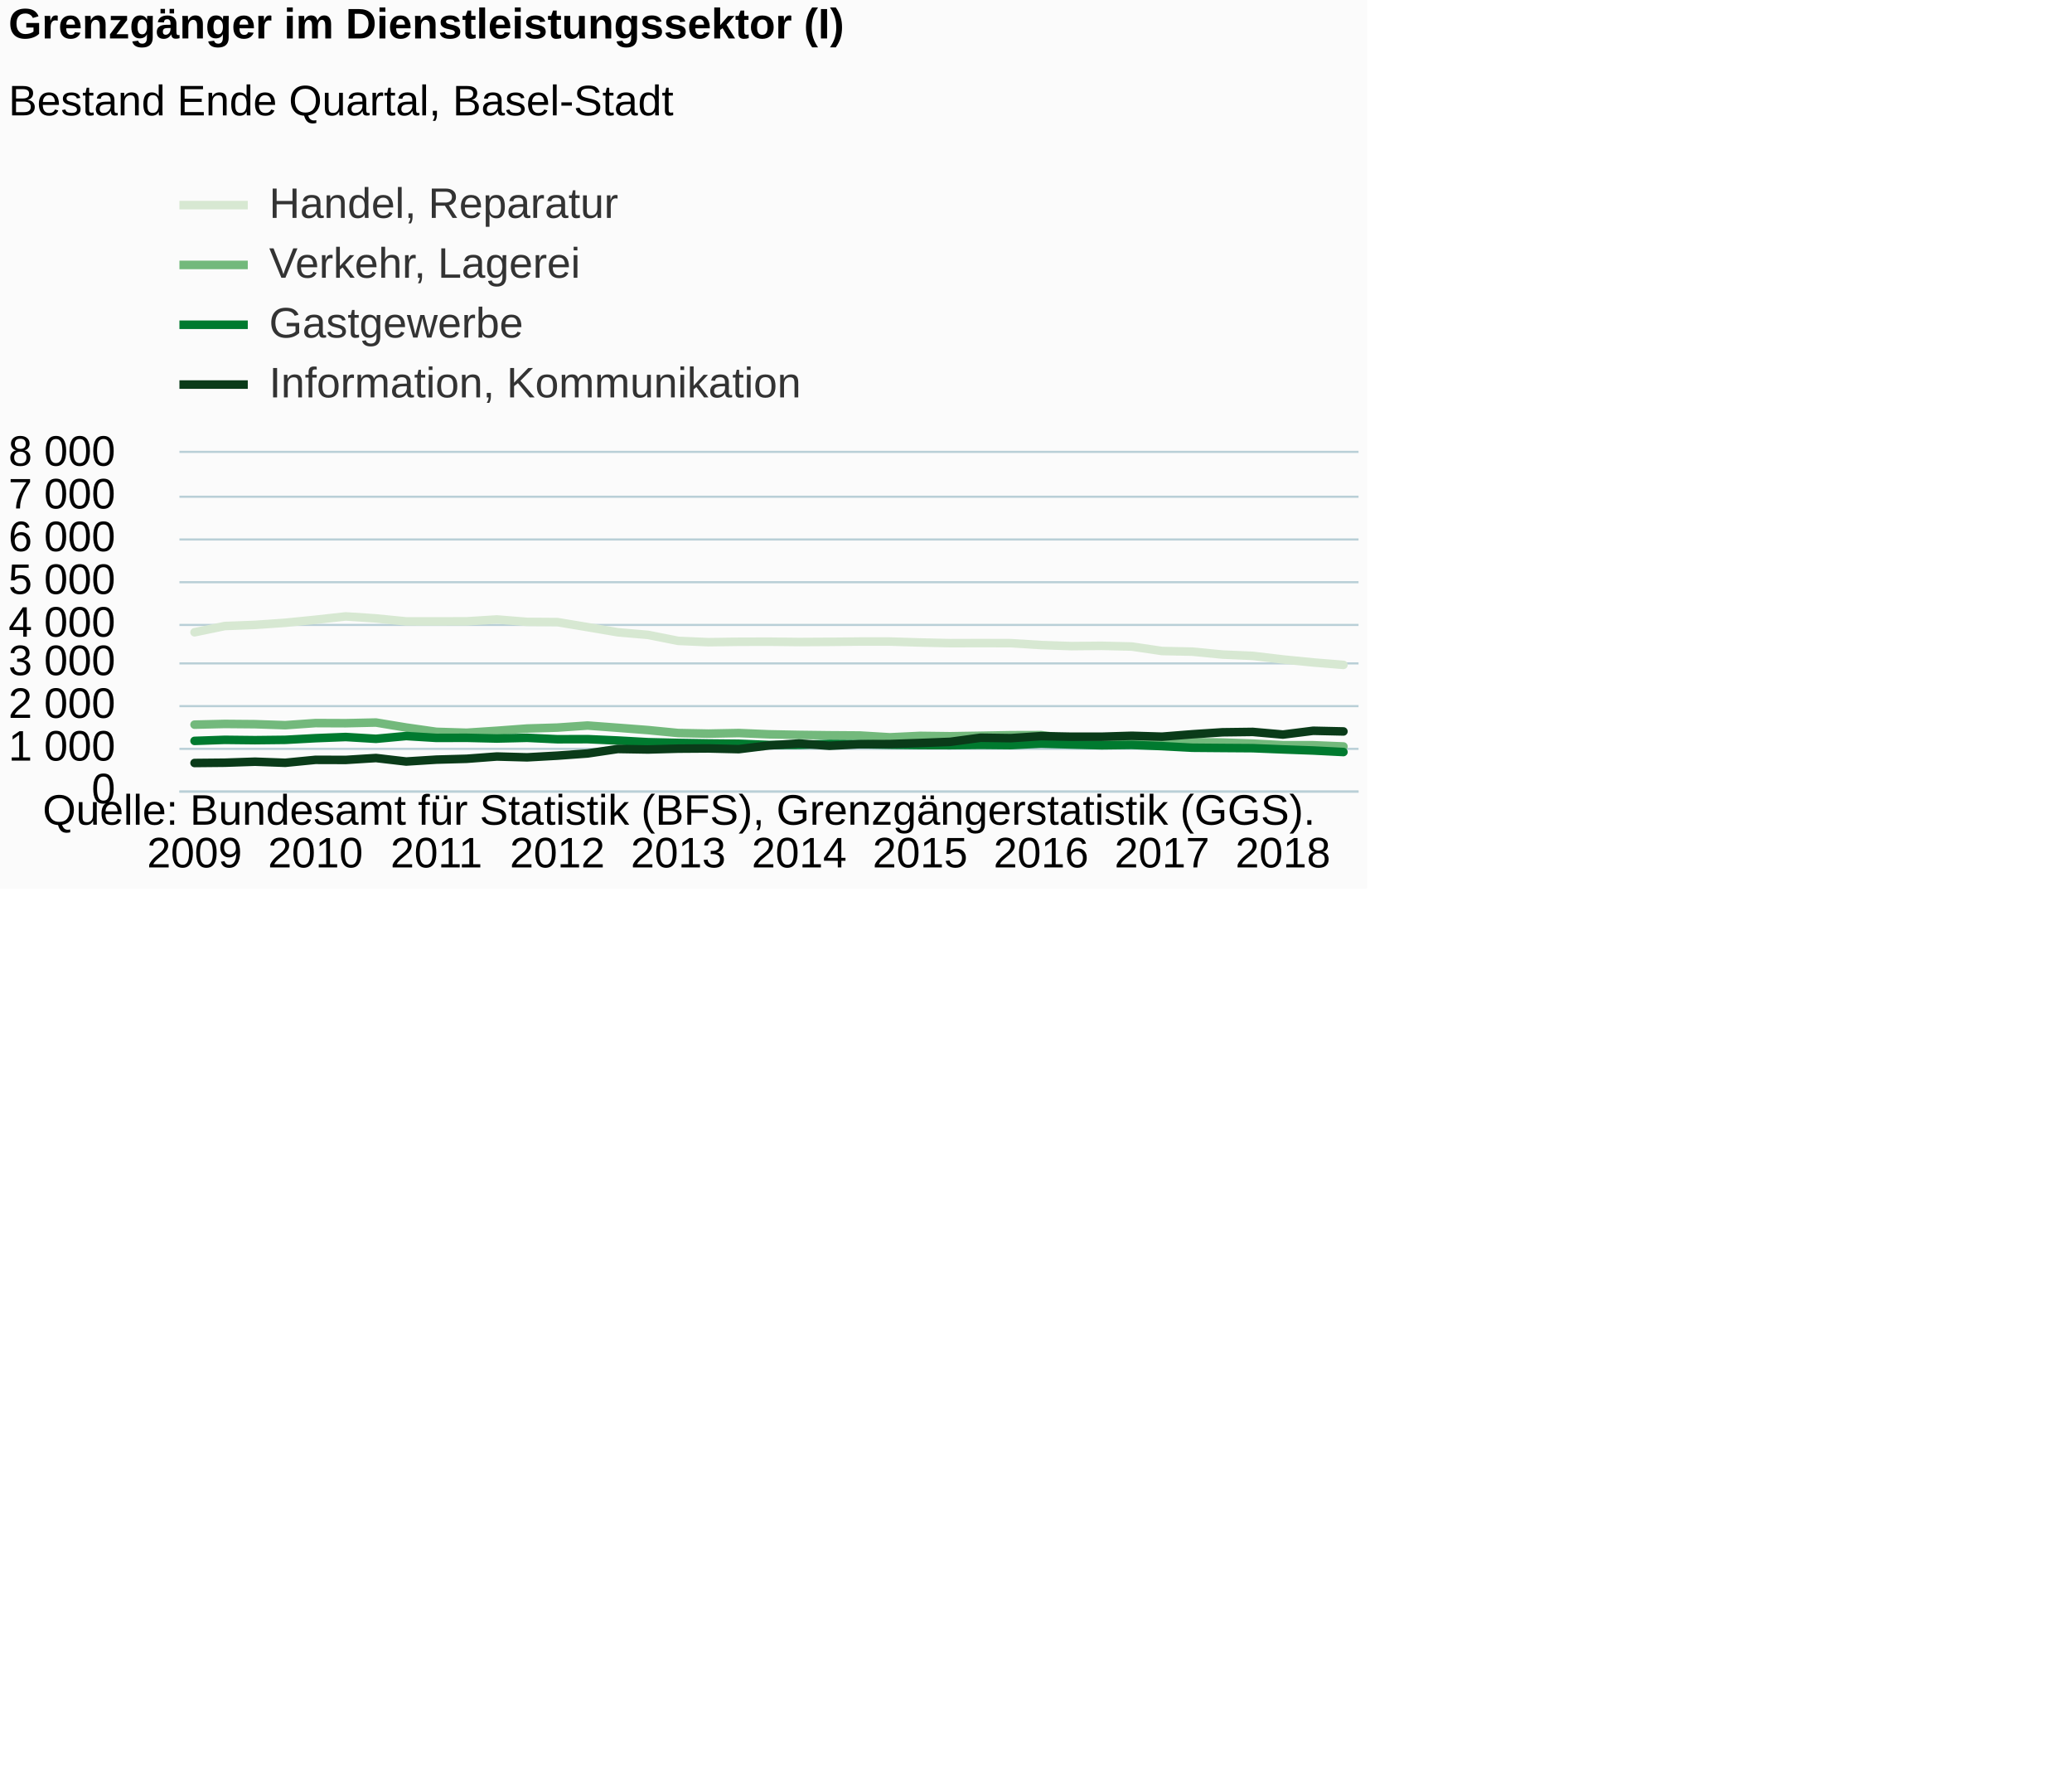
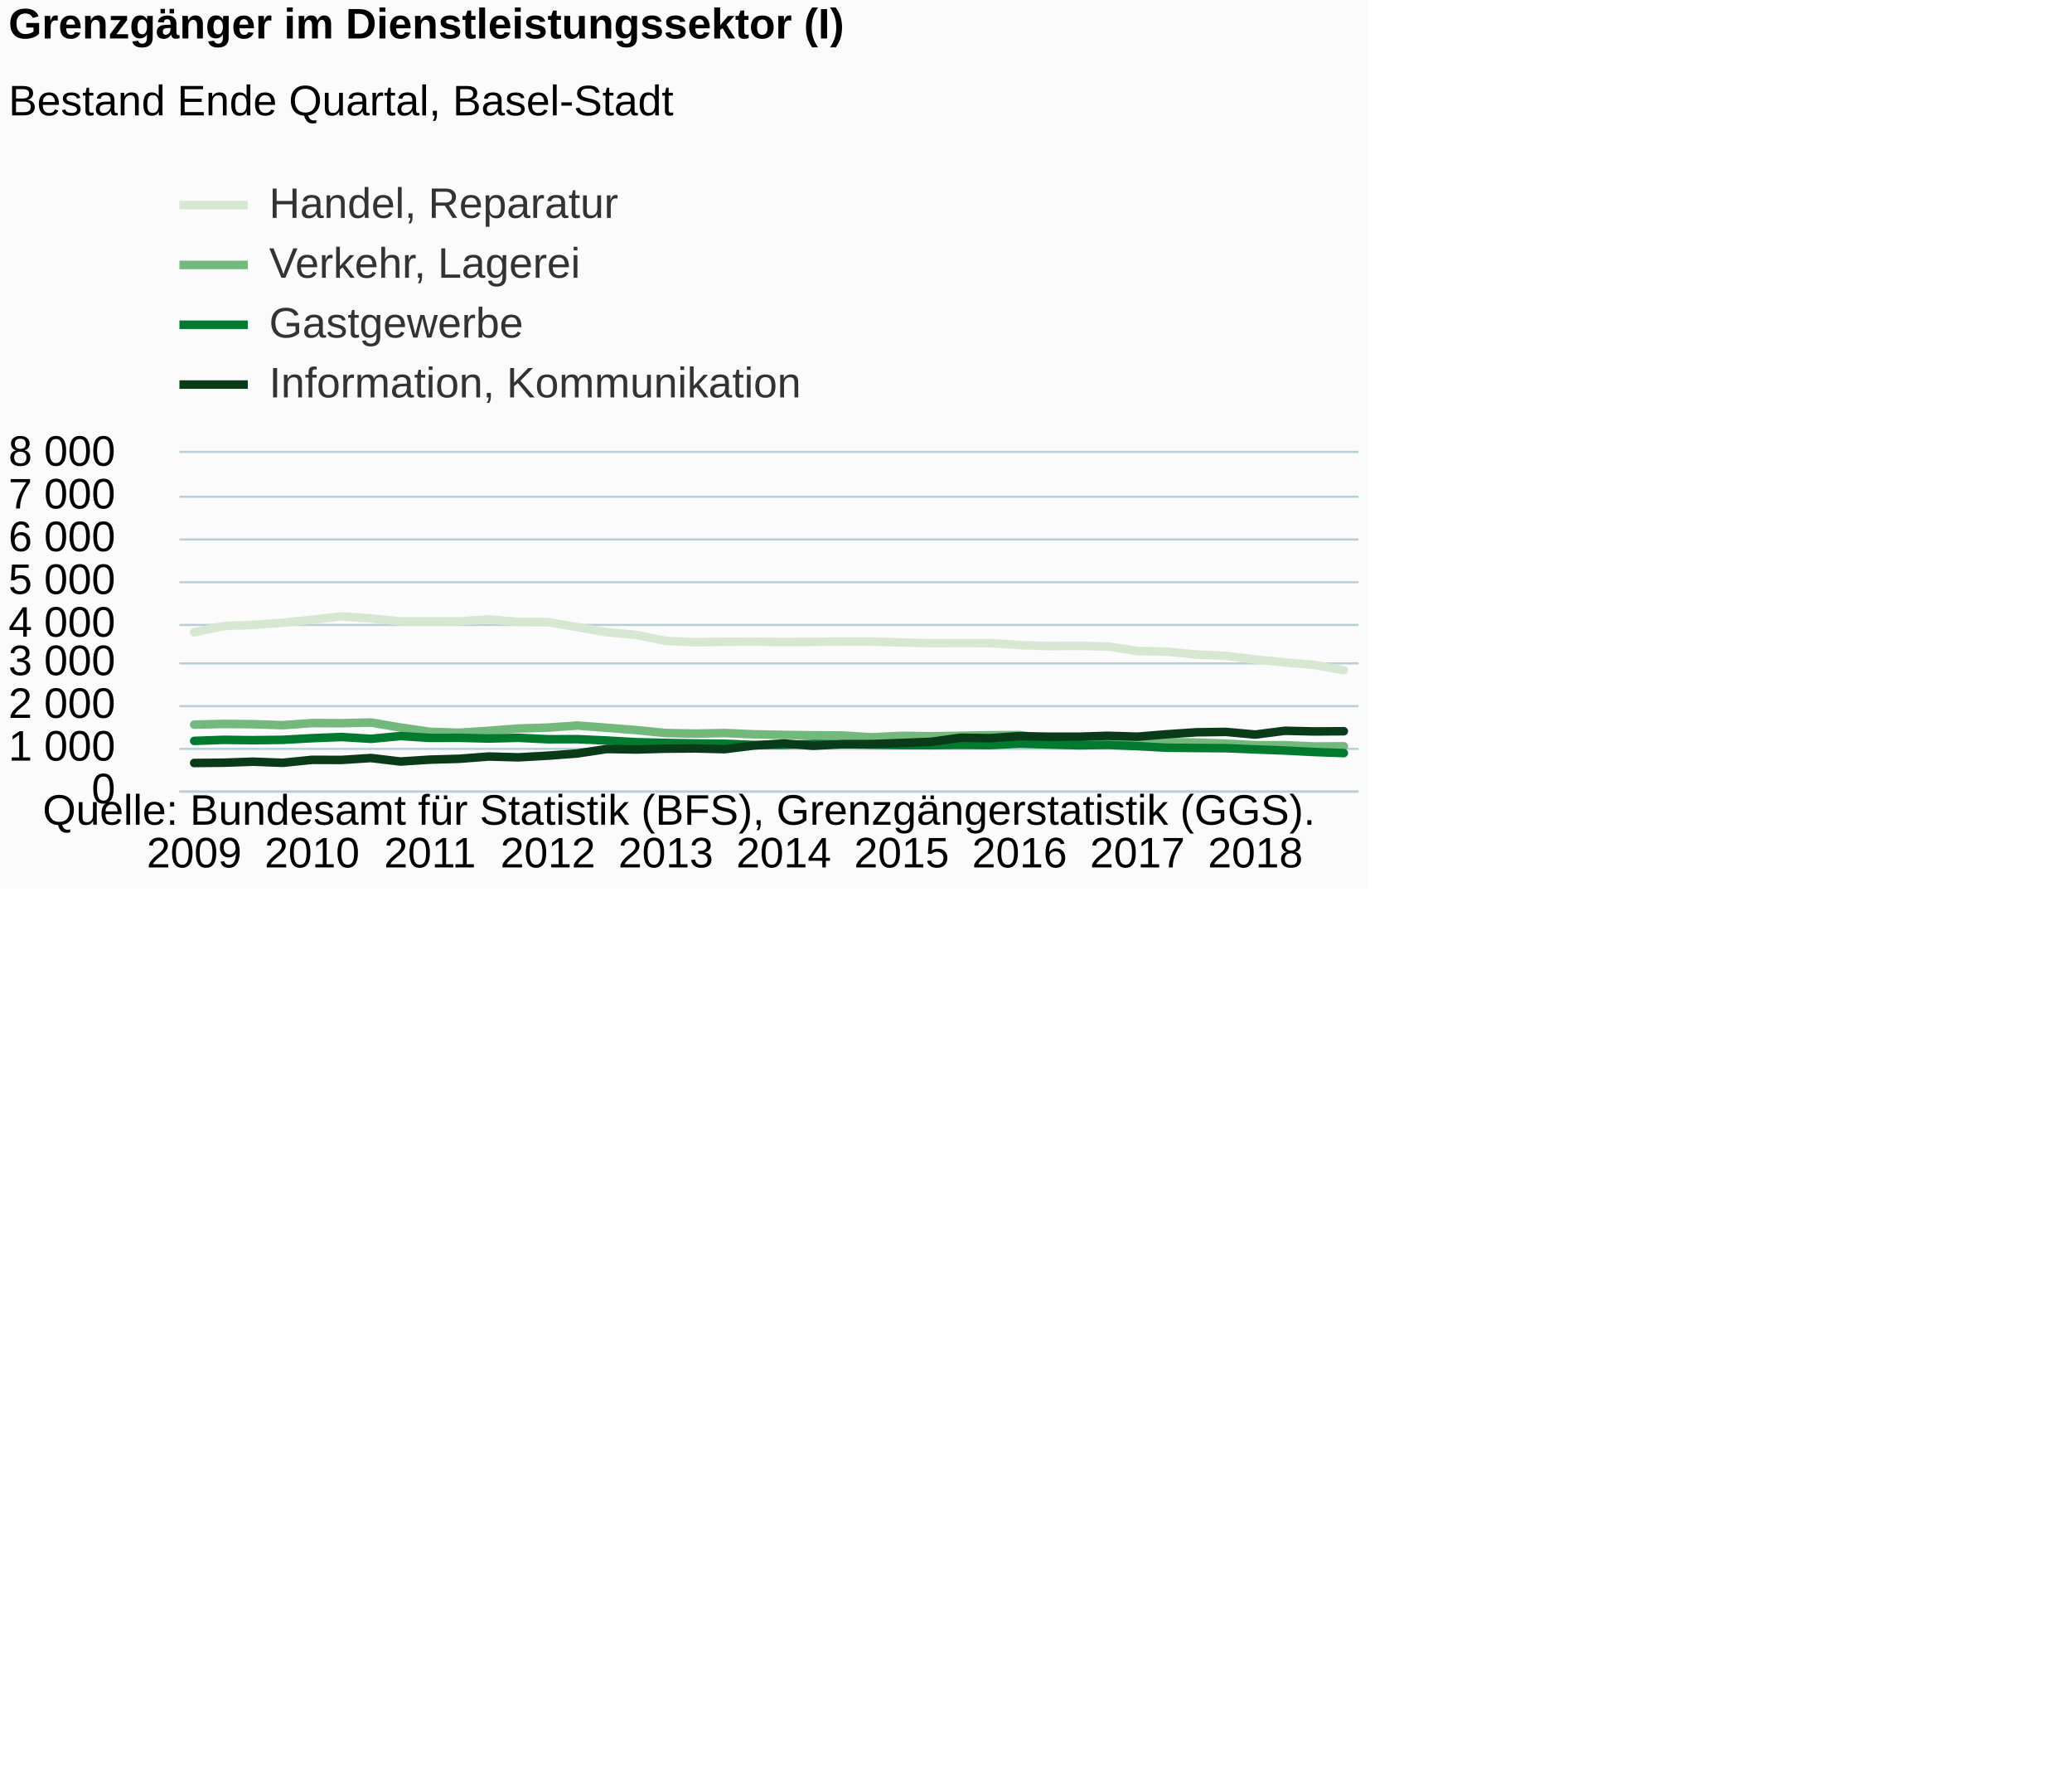
<svg xmlns="http://www.w3.org/2000/svg" version="1.1" class="highcharts-root" style="font-family:Arial;font-size:12px;" viewBox="0 0 485 415">
  <defs>
-     <clipPath id="highcharts-zv422kg-6">
+     <clipPath id="highcharts-bizzxdu-6">
      <rect x="0" y="0" width="276" height="79" fill="none" />
    </clipPath>
-     <clipPath id="highcharts-zv422kg-7">
+     <clipPath id="highcharts-bizzxdu-7">
      <rect x="0" y="0" width="276" height="79" fill="none" />
    </clipPath>
  </defs>
  <rect fill="#fbfbfb" class="highcharts-background" x="0" y="0" width="320" height="208" rx="0" ry="0" />
  <rect fill="none" class="highcharts-plot-background" x="42" y="106" width="276" height="79" />
  <g class="highcharts-pane-group" data-z-index="0" />
  <g class="highcharts-grid highcharts-xaxis-grid " data-z-index="1">
-     <path fill="none" data-z-index="1" class="highcharts-grid-line" d="M 45.5 106 L 45.5 185" opacity="1" />
-     <path fill="none" data-z-index="1" class="highcharts-grid-line" d="M 73.5 106 L 73.5 185" opacity="1" />
-     <path fill="none" data-z-index="1" class="highcharts-grid-line" d="M 101.5 106 L 101.5 185" opacity="1" />
-     <path fill="none" data-z-index="1" class="highcharts-grid-line" d="M 129.5 106 L 129.5 185" opacity="1" />
-     <path fill="none" data-z-index="1" class="highcharts-grid-line" d="M 158.5 106 L 158.5 185" opacity="1" />
-     <path fill="none" data-z-index="1" class="highcharts-grid-line" d="M 186.5 106 L 186.5 185" opacity="1" />
-     <path fill="none" data-z-index="1" class="highcharts-grid-line" d="M 214.5 106 L 214.5 185" opacity="1" />
-     <path fill="none" data-z-index="1" class="highcharts-grid-line" d="M 243.5 106 L 243.5 185" opacity="1" />
-     <path fill="none" data-z-index="1" class="highcharts-grid-line" d="M 271.5 106 L 271.5 185" opacity="1" />
-     <path fill="none" data-z-index="1" class="highcharts-grid-line" d="M 299.5 106 L 299.5 185" opacity="1" />
+     <path fill="none" data-z-index="1" class="highcharts-grid-line" d="M 44.5 106 L 44.5 185" opacity="1" />
+     <path fill="none" data-z-index="1" class="highcharts-grid-line" d="M 72.5 106 L 72.5 185" opacity="1" />
+     <path fill="none" data-z-index="1" class="highcharts-grid-line" d="M 100.5 106 L 100.5 185" opacity="1" />
+     <path fill="none" data-z-index="1" class="highcharts-grid-line" d="M 127.5 106 L 127.5 185" opacity="1" />
+     <path fill="none" data-z-index="1" class="highcharts-grid-line" d="M 155.5 106 L 155.5 185" opacity="1" />
+     <path fill="none" data-z-index="1" class="highcharts-grid-line" d="M 182.5 106 L 182.5 185" opacity="1" />
+     <path fill="none" data-z-index="1" class="highcharts-grid-line" d="M 210.5 106 L 210.5 185" opacity="1" />
+     <path fill="none" data-z-index="1" class="highcharts-grid-line" d="M 238.5 106 L 238.5 185" opacity="1" />
+     <path fill="none" data-z-index="1" class="highcharts-grid-line" d="M 265.5 106 L 265.5 185" opacity="1" />
+     <path fill="none" data-z-index="1" class="highcharts-grid-line" d="M 293.5 106 L 293.5 185" opacity="1" />
  </g>
  <g class="highcharts-grid highcharts-yaxis-grid " data-z-index="1">
    <path fill="none" stroke="#B9CFD7" stroke-width="0.5" data-z-index="1" class="highcharts-grid-line" d="M 42 185.25 L 318 185.25" opacity="1" />
    <path fill="none" stroke="#B9CFD7" stroke-width="0.5" data-z-index="1" class="highcharts-grid-line" d="M 42 175.25 L 318 175.25" opacity="1" />
    <path fill="none" stroke="#B9CFD7" stroke-width="0.5" data-z-index="1" class="highcharts-grid-line" d="M 42 165.25 L 318 165.25" opacity="1" />
    <path fill="none" stroke="#B9CFD7" stroke-width="0.5" data-z-index="1" class="highcharts-grid-line" d="M 42 155.25 L 318 155.25" opacity="1" />
    <path fill="none" stroke="#B9CFD7" stroke-width="0.5" data-z-index="1" class="highcharts-grid-line" d="M 42 146.25 L 318 146.25" opacity="1" />
    <path fill="none" stroke="#B9CFD7" stroke-width="0.5" data-z-index="1" class="highcharts-grid-line" d="M 42 136.25 L 318 136.25" opacity="1" />
    <path fill="none" stroke="#B9CFD7" stroke-width="0.5" data-z-index="1" class="highcharts-grid-line" d="M 42 126.25 L 318 126.25" opacity="1" />
    <path fill="none" stroke="#B9CFD7" stroke-width="0.5" data-z-index="1" class="highcharts-grid-line" d="M 42 116.25 L 318 116.25" opacity="1" />
    <path fill="none" stroke="#B9CFD7" stroke-width="0.5" data-z-index="1" class="highcharts-grid-line" d="M 42 105.75 L 318 105.75" opacity="1" />
  </g>
  <rect fill="none" class="highcharts-plot-border" data-z-index="1" x="42" y="106" width="276" height="79" />
  <g class="highcharts-axis highcharts-xaxis " data-z-index="2">
    <path fill="none" class="highcharts-axis-line" stroke="#B9CFD7" stroke-width="0.5" data-z-index="7" d="M 42 185.25 L 318 185.25" />
  </g>
  <g class="highcharts-axis highcharts-yaxis " data-z-index="2">
    <path fill="none" class="highcharts-axis-line" data-z-index="7" d="M 42 106 L 42 185" />
  </g>
  <g class="highcharts-series-group" data-z-index="3">
-     <g data-z-index="0.1" class="highcharts-series highcharts-series-0 highcharts-line-series " transform="translate(42,106) scale(1 1)" clip-path="url(#highcharts-zv422kg-7)">
-       <path fill="none" d="M 3.538 41.969 L 10.615 40.507 L 17.692 40.241 L 24.769 39.747 L 31.846 39.036 L 38.923 38.256 L 46 38.72 L 53.077 39.421 L 60.154 39.431 L 67.231 39.411 L 74.308 38.967 L 81.385 39.539 L 88.462 39.589 L 95.538 40.764 L 102.615 41.969 L 109.692 42.581 L 116.769 43.983 L 123.846 44.289 L 130.923 44.191 L 138 44.171 L 145.077 44.25 L 152.154 44.21 L 159.231 44.141 L 166.308 44.141 L 173.385 44.358 L 180.462 44.517 L 187.538 44.497 L 194.615 44.517 L 201.692 44.961 L 208.769 45.208 L 215.846 45.139 L 222.923 45.306 L 230 46.353 L 237.077 46.501 L 244.154 47.183 L 251.231 47.489 L 258.308 48.328 L 265.385 49.029 L 272.462 49.602" class="highcharts-graph" data-z-index="1" stroke="#D7E8D2" stroke-width="2" stroke-linejoin="round" stroke-linecap="round" />
+     <g data-z-index="0.1" class="highcharts-series highcharts-series-0 highcharts-line-series " transform="translate(42,106) scale(1 1)" clip-path="url(#highcharts-bizzxdu-7)">
+       <path fill="none" d="M 3.45 41.969 L 10.35 40.507 L 17.25 40.241 L 24.15 39.747 L 31.05 39.036 L 37.95 38.256 L 44.85 38.72 L 51.75 39.421 L 58.65 39.431 L 65.55 39.411 L 72.45 38.967 L 79.35 39.539 L 86.25 39.589 L 93.15 40.764 L 100.05 41.969 L 106.95 42.581 L 113.85 43.983 L 120.75 44.289 L 127.65 44.191 L 134.55 44.171 L 141.45 44.25 L 148.35 44.21 L 155.25 44.141 L 162.15 44.141 L 169.05 44.358 L 175.95 44.517 L 182.85 44.497 L 189.75 44.517 L 196.65 44.961 L 203.55 45.208 L 210.45 45.139 L 217.35 45.306 L 224.25 46.353 L 231.15 46.501 L 238.05 47.183 L 244.95 47.489 L 251.85 48.328 L 258.75 49.029 L 265.65 49.602 L 272.55 50.846" class="highcharts-graph" data-z-index="1" stroke="#D7E8D2" stroke-width="2" stroke-linejoin="round" stroke-linecap="round" />
    </g>
    <g data-z-index="0.1" class="highcharts-markers highcharts-series-0 highcharts-line-series " transform="translate(42,106) scale(1 1)" clip-path="none" />
-     <g data-z-index="0.1" class="highcharts-series highcharts-series-1 highcharts-line-series " transform="translate(42,106) scale(1 1)" clip-path="url(#highcharts-zv422kg-7)">
-       <path fill="none" d="M 3.538 63.585 L 10.615 63.417 L 17.692 63.477 L 24.769 63.713 L 31.846 63.22 L 38.923 63.249 L 46 63.091 L 53.077 64.257 L 60.154 65.264 L 67.231 65.481 L 74.308 65.017 L 81.385 64.494 L 88.462 64.276 L 95.538 63.793 L 102.615 64.316 L 109.692 64.859 L 116.769 65.55 L 123.846 65.689 L 130.923 65.55 L 138 65.847 L 145.077 65.985 L 152.154 66.074 L 159.231 66.123 L 166.308 66.548 L 173.385 66.212 L 180.462 66.301 L 187.538 66.182 L 194.615 66.054 L 201.692 66.034 L 208.769 66.923 L 215.846 66.864 L 222.923 67.377 L 230 67.436 L 237.077 67.673 L 244.154 67.772 L 251.231 68.019 L 258.308 68.394 L 265.385 68.404 L 272.462 68.691" class="highcharts-graph" data-z-index="1" stroke="#73B97C" stroke-width="2" stroke-linejoin="round" stroke-linecap="round" />
+     <g data-z-index="0.1" class="highcharts-series highcharts-series-1 highcharts-line-series " transform="translate(42,106) scale(1 1)" clip-path="url(#highcharts-bizzxdu-7)">
+       <path fill="none" d="M 3.45 63.585 L 10.35 63.417 L 17.25 63.477 L 24.15 63.713 L 31.05 63.22 L 37.95 63.249 L 44.85 63.091 L 51.75 64.257 L 58.65 65.264 L 65.55 65.481 L 72.45 65.017 L 79.35 64.494 L 86.25 64.276 L 93.15 63.793 L 100.05 64.316 L 106.95 64.859 L 113.85 65.55 L 120.75 65.689 L 127.65 65.55 L 134.55 65.847 L 141.45 65.985 L 148.35 66.074 L 155.25 66.123 L 162.15 66.548 L 169.05 66.212 L 175.95 66.301 L 182.85 66.182 L 189.75 66.054 L 196.65 66.034 L 203.55 66.923 L 210.45 66.864 L 217.35 67.377 L 224.25 67.436 L 231.15 67.673 L 238.05 67.772 L 244.95 68.019 L 251.85 68.394 L 258.75 68.404 L 265.65 68.691 L 272.55 68.651" class="highcharts-graph" data-z-index="1" stroke="#73B97C" stroke-width="2" stroke-linejoin="round" stroke-linecap="round" />
    </g>
    <g data-z-index="0.1" class="highcharts-markers highcharts-series-1 highcharts-line-series " transform="translate(42,106) scale(1 1)" clip-path="none" />
-     <g data-z-index="0.1" class="highcharts-series highcharts-series-2 highcharts-line-series " transform="translate(42,106) scale(1 1)" clip-path="url(#highcharts-zv422kg-7)">
-       <path fill="none" d="M 3.538 67.387 L 10.615 67.14 L 17.692 67.219 L 24.769 67.14 L 31.846 66.755 L 38.923 66.478 L 46 66.903 L 53.077 66.251 L 60.154 66.686 L 67.231 66.666 L 74.308 66.834 L 81.385 66.666 L 88.462 67.002 L 95.538 66.982 L 102.615 67.298 L 109.692 67.693 L 116.769 67.861 L 123.846 67.98 L 130.923 68.049 L 138 68.345 L 145.077 68.315 L 152.154 68.088 L 159.231 68.147 L 166.308 68.276 L 173.385 68.365 L 180.462 68.384 L 187.538 68.305 L 194.615 68.374 L 201.692 68.019 L 208.769 68.226 L 215.846 68.414 L 222.923 68.325 L 230 68.612 L 237.077 68.987 L 244.154 69.046 L 251.231 69.095 L 258.308 69.382 L 265.385 69.638 L 272.462 69.994" class="highcharts-graph" data-z-index="1" stroke="#007A2F" stroke-width="2" stroke-linejoin="round" stroke-linecap="round" />
+     <g data-z-index="0.1" class="highcharts-series highcharts-series-2 highcharts-line-series " transform="translate(42,106) scale(1 1)" clip-path="url(#highcharts-bizzxdu-7)">
+       <path fill="none" d="M 3.45 67.387 L 10.35 67.14 L 17.25 67.219 L 24.15 67.14 L 31.05 66.755 L 37.95 66.478 L 44.85 66.903 L 51.75 66.251 L 58.65 66.686 L 65.55 66.666 L 72.45 66.834 L 79.35 66.666 L 86.25 67.002 L 93.15 66.982 L 100.05 67.298 L 106.95 67.693 L 113.85 67.861 L 120.75 67.98 L 127.65 68.049 L 134.55 68.345 L 141.45 68.315 L 148.35 68.088 L 155.25 68.147 L 162.15 68.276 L 169.05 68.365 L 175.95 68.384 L 182.85 68.305 L 189.75 68.374 L 196.65 68.019 L 203.55 68.226 L 210.45 68.414 L 217.35 68.325 L 224.25 68.612 L 231.15 68.987 L 238.05 69.046 L 244.95 69.095 L 251.85 69.382 L 258.75 69.638 L 265.65 69.994 L 272.55 70.241" class="highcharts-graph" data-z-index="1" stroke="#007A2F" stroke-width="2" stroke-linejoin="round" stroke-linecap="round" />
    </g>
    <g data-z-index="0.1" class="highcharts-markers highcharts-series-2 highcharts-line-series " transform="translate(42,106) scale(1 1)" clip-path="none" />
-     <g data-z-index="0.1" class="highcharts-series highcharts-series-3 highcharts-line-series " transform="translate(42,106) scale(1 1)" clip-path="url(#highcharts-zv422kg-7)">
-       <path fill="none" d="M 3.538 72.561 L 10.615 72.492 L 17.692 72.255 L 24.769 72.512 L 31.846 71.821 L 38.923 71.841 L 46 71.396 L 53.077 72.216 L 60.154 71.772 L 67.231 71.574 L 74.308 71.041 L 81.385 71.238 L 88.462 70.843 L 95.538 70.33 L 102.615 69.283 L 109.692 69.401 L 116.769 69.204 L 123.846 69.155 L 130.923 69.323 L 138 68.454 L 145.077 67.989 L 152.154 68.532 L 159.231 68.157 L 166.308 68.128 L 173.385 67.881 L 180.462 67.604 L 187.538 66.646 L 194.615 66.745 L 201.692 66.271 L 208.769 66.409 L 215.846 66.409 L 222.923 66.192 L 230 66.4 L 237.077 65.837 L 244.154 65.373 L 251.231 65.284 L 258.308 65.906 L 265.385 65.017 L 272.462 65.175" class="highcharts-graph" data-z-index="1" stroke="#0A3B19" stroke-width="2" stroke-linejoin="round" stroke-linecap="round" />
+     <g data-z-index="0.1" class="highcharts-series highcharts-series-3 highcharts-line-series " transform="translate(42,106) scale(1 1)" clip-path="url(#highcharts-bizzxdu-7)">
+       <path fill="none" d="M 3.45 72.561 L 10.35 72.492 L 17.25 72.255 L 24.15 72.512 L 31.05 71.821 L 37.95 71.841 L 44.85 71.396 L 51.75 72.216 L 58.65 71.772 L 65.55 71.574 L 72.45 71.041 L 79.35 71.238 L 86.25 70.843 L 93.15 70.33 L 100.05 69.283 L 106.95 69.401 L 113.85 69.204 L 120.75 69.155 L 127.65 69.323 L 134.55 68.454 L 141.45 67.989 L 148.35 68.532 L 155.25 68.157 L 162.15 68.128 L 169.05 67.881 L 175.95 67.604 L 182.85 66.646 L 189.75 66.745 L 196.65 66.271 L 203.55 66.409 L 210.45 66.409 L 217.35 66.192 L 224.25 66.4 L 231.15 65.837 L 238.05 65.373 L 244.95 65.284 L 251.85 65.906 L 258.75 65.017 L 265.65 65.175 L 272.55 65.126" class="highcharts-graph" data-z-index="1" stroke="#0A3B19" stroke-width="2" stroke-linejoin="round" stroke-linecap="round" />
    </g>
    <g data-z-index="0.1" class="highcharts-markers highcharts-series-3 highcharts-line-series " transform="translate(42,106) scale(1 1)" clip-path="none" />
  </g>
  <text x="2" text-anchor="start" class="highcharts-title" data-z-index="4" style="color:#000000;font-size:10px;font-weight:bold;fill:#000000;" y="9">
    <tspan>Grenzgänger im Dienstleistungssektor (I)</tspan>
  </text>
  <text x="2" text-anchor="start" class="highcharts-subtitle" data-z-index="4" style="color:#000000;font-size:10px;font-weight:normal;font-family:Arial;fill:#000000;" y="27">
    <tspan>Bestand Ende Quartal, Basel-Stadt</tspan>
  </text>
  <g class="highcharts-legend" data-z-index="7" transform="translate(42,43)">
    <rect fill="none" class="highcharts-legend-box" rx="0" ry="0" x="0" y="0" width="145" height="51" visibility="visible" />
    <g data-z-index="1">
      <g>
        <g class="highcharts-legend-item highcharts-line-series highcharts-color-undefined highcharts-series-0" data-z-index="1" transform="translate(0,-5)">
          <path fill="none" d="M 0 10 L 16 10" class="highcharts-graph" stroke="#D7E8D2" stroke-width="2" />
          <text x="21" style="color:#333333;font-size:10px;font-weight:normal;cursor:pointer;fill:#333333;" text-anchor="start" data-z-index="2" y="13">
            <tspan>Handel, Reparatur</tspan>
          </text>
        </g>
        <g class="highcharts-legend-item highcharts-line-series highcharts-color-undefined highcharts-series-1" data-z-index="1" transform="translate(0,9)">
          <path fill="none" d="M 0 10 L 16 10" class="highcharts-graph" stroke="#73B97C" stroke-width="2" />
          <text x="21" y="13" style="color:#333333;font-size:10px;font-weight:normal;cursor:pointer;fill:#333333;" text-anchor="start" data-z-index="2">
            <tspan>Verkehr, Lagerei</tspan>
          </text>
        </g>
        <g class="highcharts-legend-item highcharts-line-series highcharts-color-undefined highcharts-series-2" data-z-index="1" transform="translate(0,23)">
          <path fill="none" d="M 0 10 L 16 10" class="highcharts-graph" stroke="#007A2F" stroke-width="2" />
          <text x="21" y="13" style="color:#333333;font-size:10px;font-weight:normal;cursor:pointer;fill:#333333;" text-anchor="start" data-z-index="2">
            <tspan>Gastgewerbe</tspan>
          </text>
        </g>
        <g class="highcharts-legend-item highcharts-line-series highcharts-color-undefined highcharts-series-3" data-z-index="1" transform="translate(0,37)">
          <path fill="none" d="M 0 10 L 16 10" class="highcharts-graph" stroke="#0A3B19" stroke-width="2" />
          <text x="21" y="13" style="color:#333333;font-size:10px;font-weight:normal;cursor:pointer;fill:#333333;" text-anchor="start" data-z-index="2">
            <tspan>Information, Kommunikation</tspan>
          </text>
        </g>
      </g>
    </g>
  </g>
  <g class="highcharts-axis-labels highcharts-xaxis-labels " data-z-index="7">
-     <text x="45.538" style="color:#000000;cursor:default;font-size:10px;white-space:nowrap;fill:#000000;" text-anchor="middle" transform="translate(0,0)" y="203" opacity="1">2009</text>
-     <text x="73.846" style="color:#000000;cursor:default;font-size:10px;white-space:nowrap;fill:#000000;" text-anchor="middle" transform="translate(0,0)" y="203" opacity="1">2010</text>
-     <text x="102.154" style="color:#000000;cursor:default;font-size:10px;white-space:nowrap;fill:#000000;" text-anchor="middle" transform="translate(0,0)" y="203" opacity="1">2011</text>
-     <text x="130.462" style="color:#000000;cursor:default;font-size:10px;white-space:nowrap;fill:#000000;" text-anchor="middle" transform="translate(0,0)" y="203" opacity="1">2012</text>
-     <text x="158.769" style="color:#000000;cursor:default;font-size:10px;white-space:nowrap;fill:#000000;" text-anchor="middle" transform="translate(0,0)" y="203" opacity="1">2013</text>
-     <text x="187.077" style="color:#000000;cursor:default;font-size:10px;white-space:nowrap;fill:#000000;" text-anchor="middle" transform="translate(0,0)" y="203" opacity="1">2014</text>
-     <text x="215.385" style="color:#000000;cursor:default;font-size:10px;white-space:nowrap;fill:#000000;" text-anchor="middle" transform="translate(0,0)" y="203" opacity="1">2015</text>
-     <text x="243.692" style="color:#000000;cursor:default;font-size:10px;white-space:nowrap;fill:#000000;" text-anchor="middle" transform="translate(0,0)" y="203" opacity="1">2016</text>
-     <text x="272" style="color:#000000;cursor:default;font-size:10px;white-space:nowrap;fill:#000000;" text-anchor="middle" transform="translate(0,0)" y="203" opacity="1">2017</text>
-     <text x="300.308" style="color:#000000;cursor:default;font-size:10px;white-space:nowrap;fill:#000000;" text-anchor="middle" transform="translate(0,0)" y="203" opacity="1">2018</text>
+     <text x="45.45" style="color:#000000;cursor:default;font-size:10px;white-space:nowrap;fill:#000000;" text-anchor="middle" transform="translate(0,0)" y="203" opacity="1">2009</text>
+     <text x="73.05" style="color:#000000;cursor:default;font-size:10px;white-space:nowrap;fill:#000000;" text-anchor="middle" transform="translate(0,0)" y="203" opacity="1">2010</text>
+     <text x="100.65" style="color:#000000;cursor:default;font-size:10px;white-space:nowrap;fill:#000000;" text-anchor="middle" transform="translate(0,0)" y="203" opacity="1">2011</text>
+     <text x="128.25" style="color:#000000;cursor:default;font-size:10px;white-space:nowrap;fill:#000000;" text-anchor="middle" transform="translate(0,0)" y="203" opacity="1">2012</text>
+     <text x="155.85" style="color:#000000;cursor:default;font-size:10px;white-space:nowrap;fill:#000000;" text-anchor="middle" transform="translate(0,0)" y="203" opacity="1">2013</text>
+     <text x="183.45" style="color:#000000;cursor:default;font-size:10px;white-space:nowrap;fill:#000000;" text-anchor="middle" transform="translate(0,0)" y="203" opacity="1">2014</text>
+     <text x="211.05" style="color:#000000;cursor:default;font-size:10px;white-space:nowrap;fill:#000000;" text-anchor="middle" transform="translate(0,0)" y="203" opacity="1">2015</text>
+     <text x="238.65" style="color:#000000;cursor:default;font-size:10px;white-space:nowrap;fill:#000000;" text-anchor="middle" transform="translate(0,0)" y="203" opacity="1">2016</text>
+     <text x="266.25" style="color:#000000;cursor:default;font-size:10px;white-space:nowrap;fill:#000000;" text-anchor="middle" transform="translate(0,0)" y="203" opacity="1">2017</text>
+     <text x="293.85" style="color:#000000;cursor:default;font-size:10px;white-space:nowrap;fill:#000000;" text-anchor="middle" transform="translate(0,0)" y="203" opacity="1">2018</text>
  </g>
  <g class="highcharts-axis-labels highcharts-yaxis-labels " data-z-index="7">
    <text x="27" style="color:#000000;cursor:default;font-size:10;fill:#000000;" text-anchor="end" transform="translate(0,0)" y="188" opacity="1">0</text>
    <text x="27" style="color:#000000;cursor:default;font-size:10;fill:#000000;" text-anchor="end" transform="translate(0,0)" y="178" opacity="1">
      <tspan>1 000</tspan>
    </text>
    <text x="27" style="color:#000000;cursor:default;font-size:10;fill:#000000;" text-anchor="end" transform="translate(0,0)" y="168" opacity="1">
      <tspan>2 000</tspan>
    </text>
    <text x="27" style="color:#000000;cursor:default;font-size:10;fill:#000000;" text-anchor="end" transform="translate(0,0)" y="158" opacity="1">
      <tspan>3 000</tspan>
    </text>
    <text x="27" style="color:#000000;cursor:default;font-size:10;fill:#000000;" text-anchor="end" transform="translate(0,0)" y="149" opacity="1">
      <tspan>4 000</tspan>
    </text>
    <text x="27" style="color:#000000;cursor:default;font-size:10;fill:#000000;" text-anchor="end" transform="translate(0,0)" y="139" opacity="1">
      <tspan>5 000</tspan>
    </text>
    <text x="27" style="color:#000000;cursor:default;font-size:10;fill:#000000;" text-anchor="end" transform="translate(0,0)" y="129" opacity="1">
      <tspan>6 000</tspan>
    </text>
    <text x="27" style="color:#000000;cursor:default;font-size:10;fill:#000000;" text-anchor="end" transform="translate(0,0)" y="119" opacity="1">
      <tspan>7 000</tspan>
    </text>
    <text x="27" style="color:#000000;cursor:default;font-size:10;fill:#000000;" text-anchor="end" transform="translate(0,0)" y="109" opacity="1">
      <tspan>8 000</tspan>
    </text>
  </g>
  <text x="10" class="highcharts-credits" text-anchor="start" data-z-index="8" style="cursor:default;color:#000000;font-size:10px;fill:#000000;" y="193">
    <tspan>Quelle: Bundesamt für Statistik (BFS), Grenzgängerstatistik (GGS).</tspan>
  </text>
</svg>
